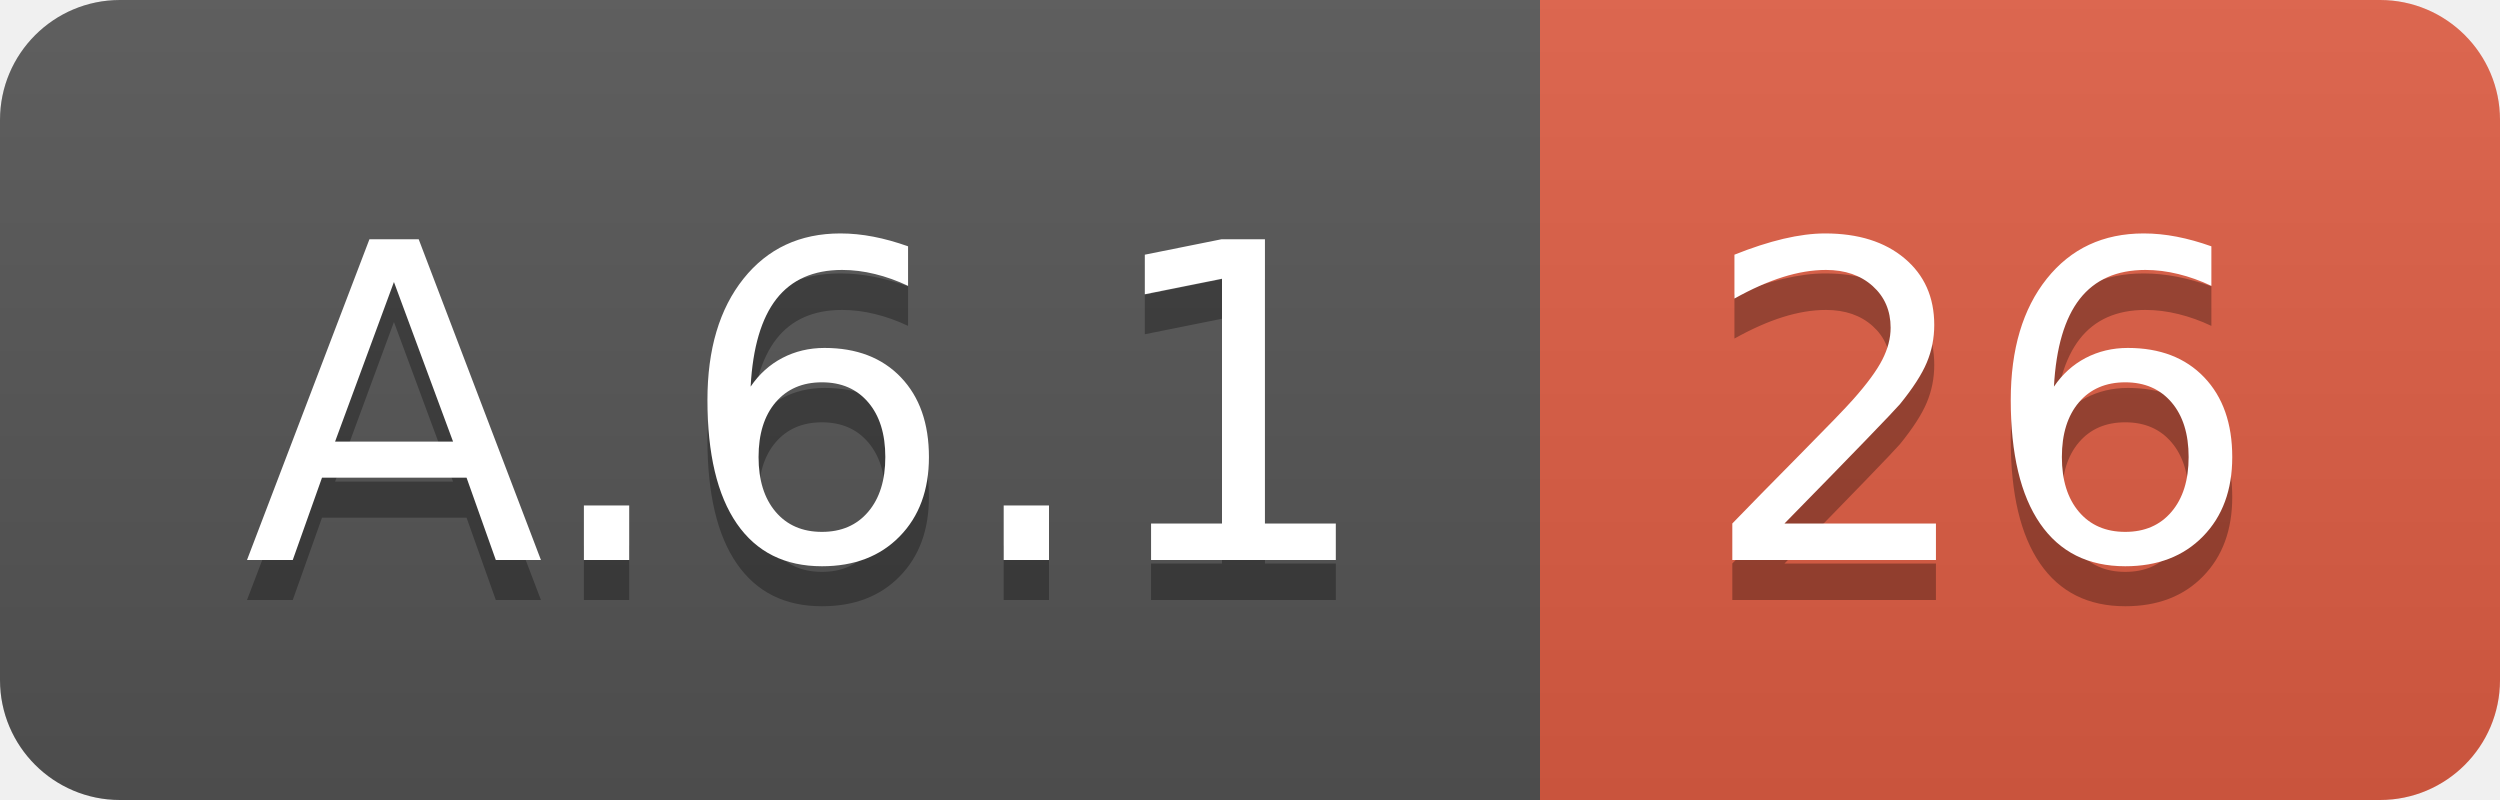
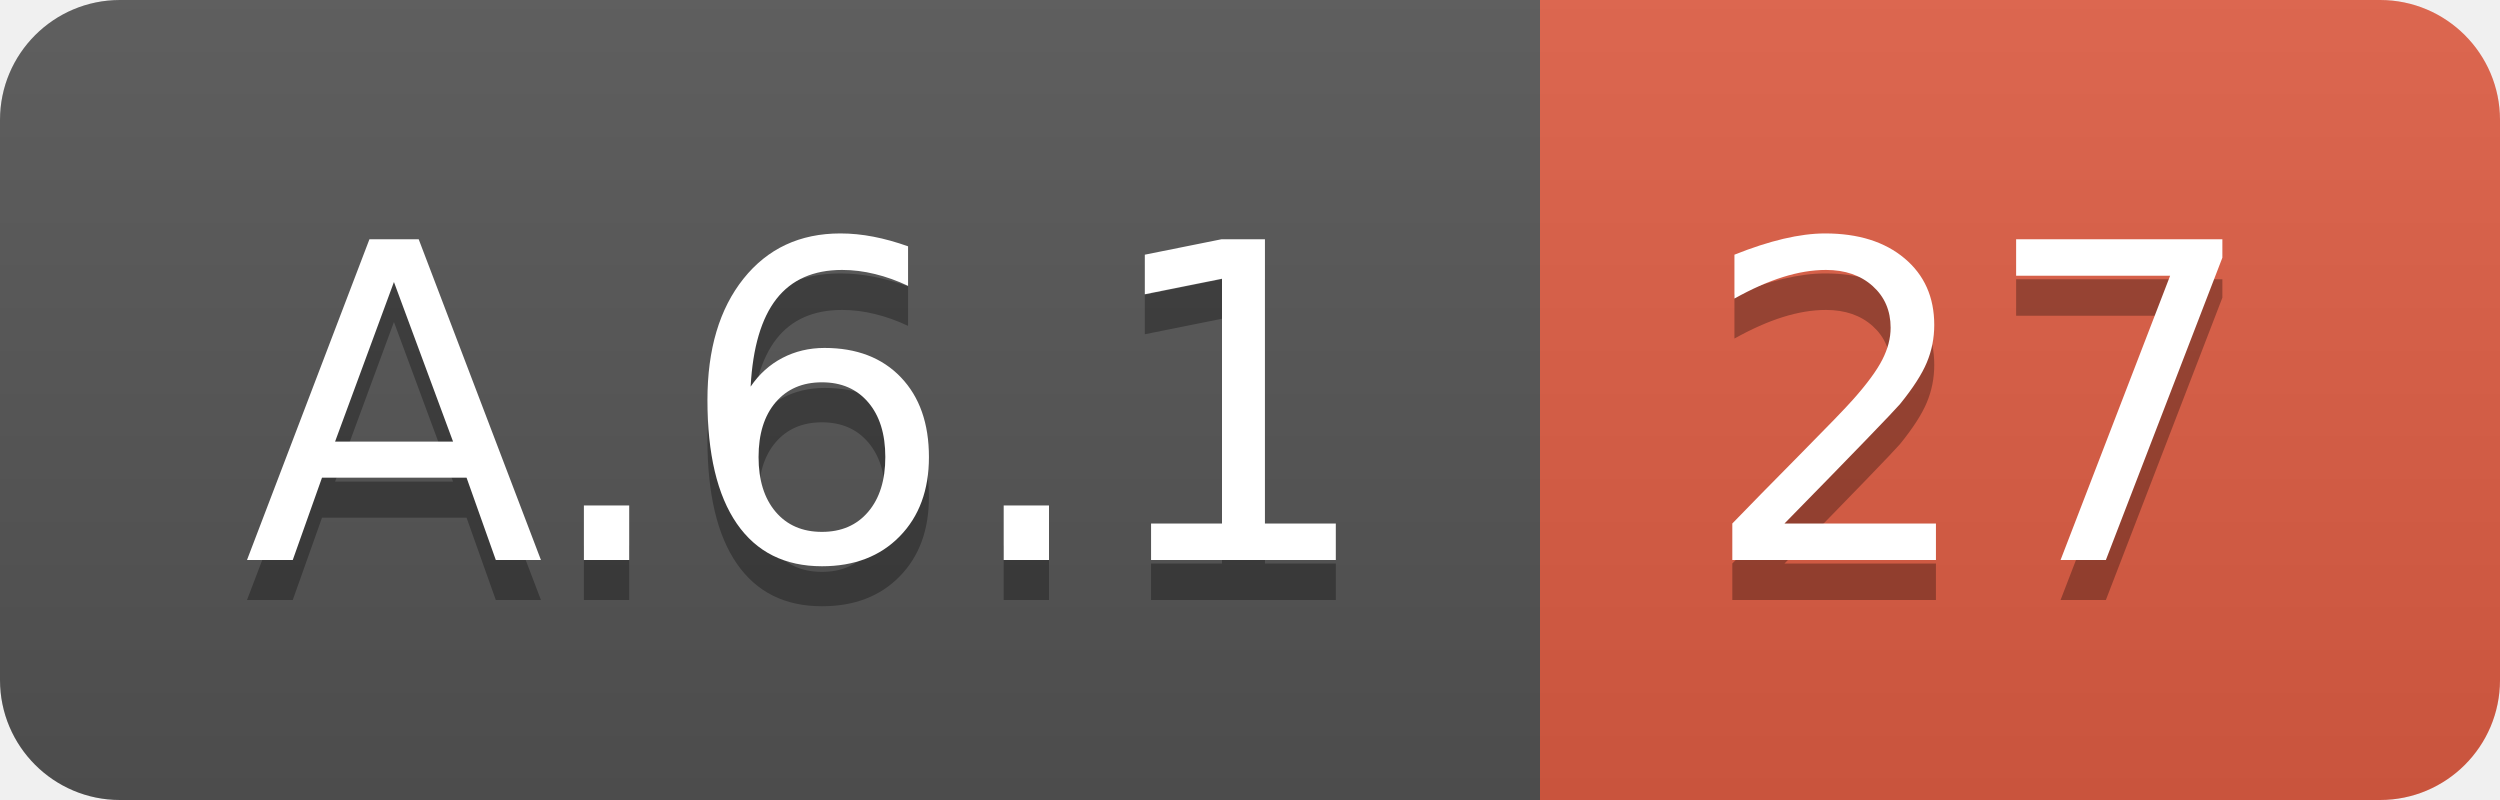
<svg xmlns="http://www.w3.org/2000/svg" width="62.5" height="20">
  <linearGradient id="smooth" x2="0" y2="100%">
    <stop offset="0" stop-color="#bbb" stop-opacity=".1" />
    <stop offset="1" stop-opacity=".1" />
  </linearGradient>
  <clipPath id="round">
    <rect width="62.5" height="20" rx="3" fill="#fff" />
  </clipPath>
  <g clip-path="url(#round)">
    <rect width="38.5" height="20" fill="#555" />
    <rect x="38.5" width="24.0" height="20" fill="#e05d44" />
    <rect width="62.5" height="20" fill="url(#smooth)" />
  </g>
  <g fill="#fff" text-anchor="middle" font-family="DejaVu Sans,Verdana,Geneva,sans-serif" font-size="110">
    <text x="202.5" y="150" fill="#010101" fill-opacity=".3" transform="scale(0.1)" textLength="285.0" lengthAdjust="spacing">A.6.1</text>
    <text x="202.5" y="140" transform="scale(0.1)" textLength="285.0" lengthAdjust="spacing">A.6.1</text>
-     <text x="495.0" y="150" fill="#010101" fill-opacity=".3" transform="scale(0.1)" textLength="140.0" lengthAdjust="spacing">26</text>
-     <text x="495.0" y="140" transform="scale(0.1)" textLength="140.0" lengthAdjust="spacing">26</text>
+     <text x="495.0" y="150" fill="#010101" fill-opacity=".3" transform="scale(0.1)" textLength="140.0" lengthAdjust="spacing">27</text>
+     <text x="495.0" y="140" transform="scale(0.1)" textLength="140.0" lengthAdjust="spacing">27</text>
  </g>
</svg>
